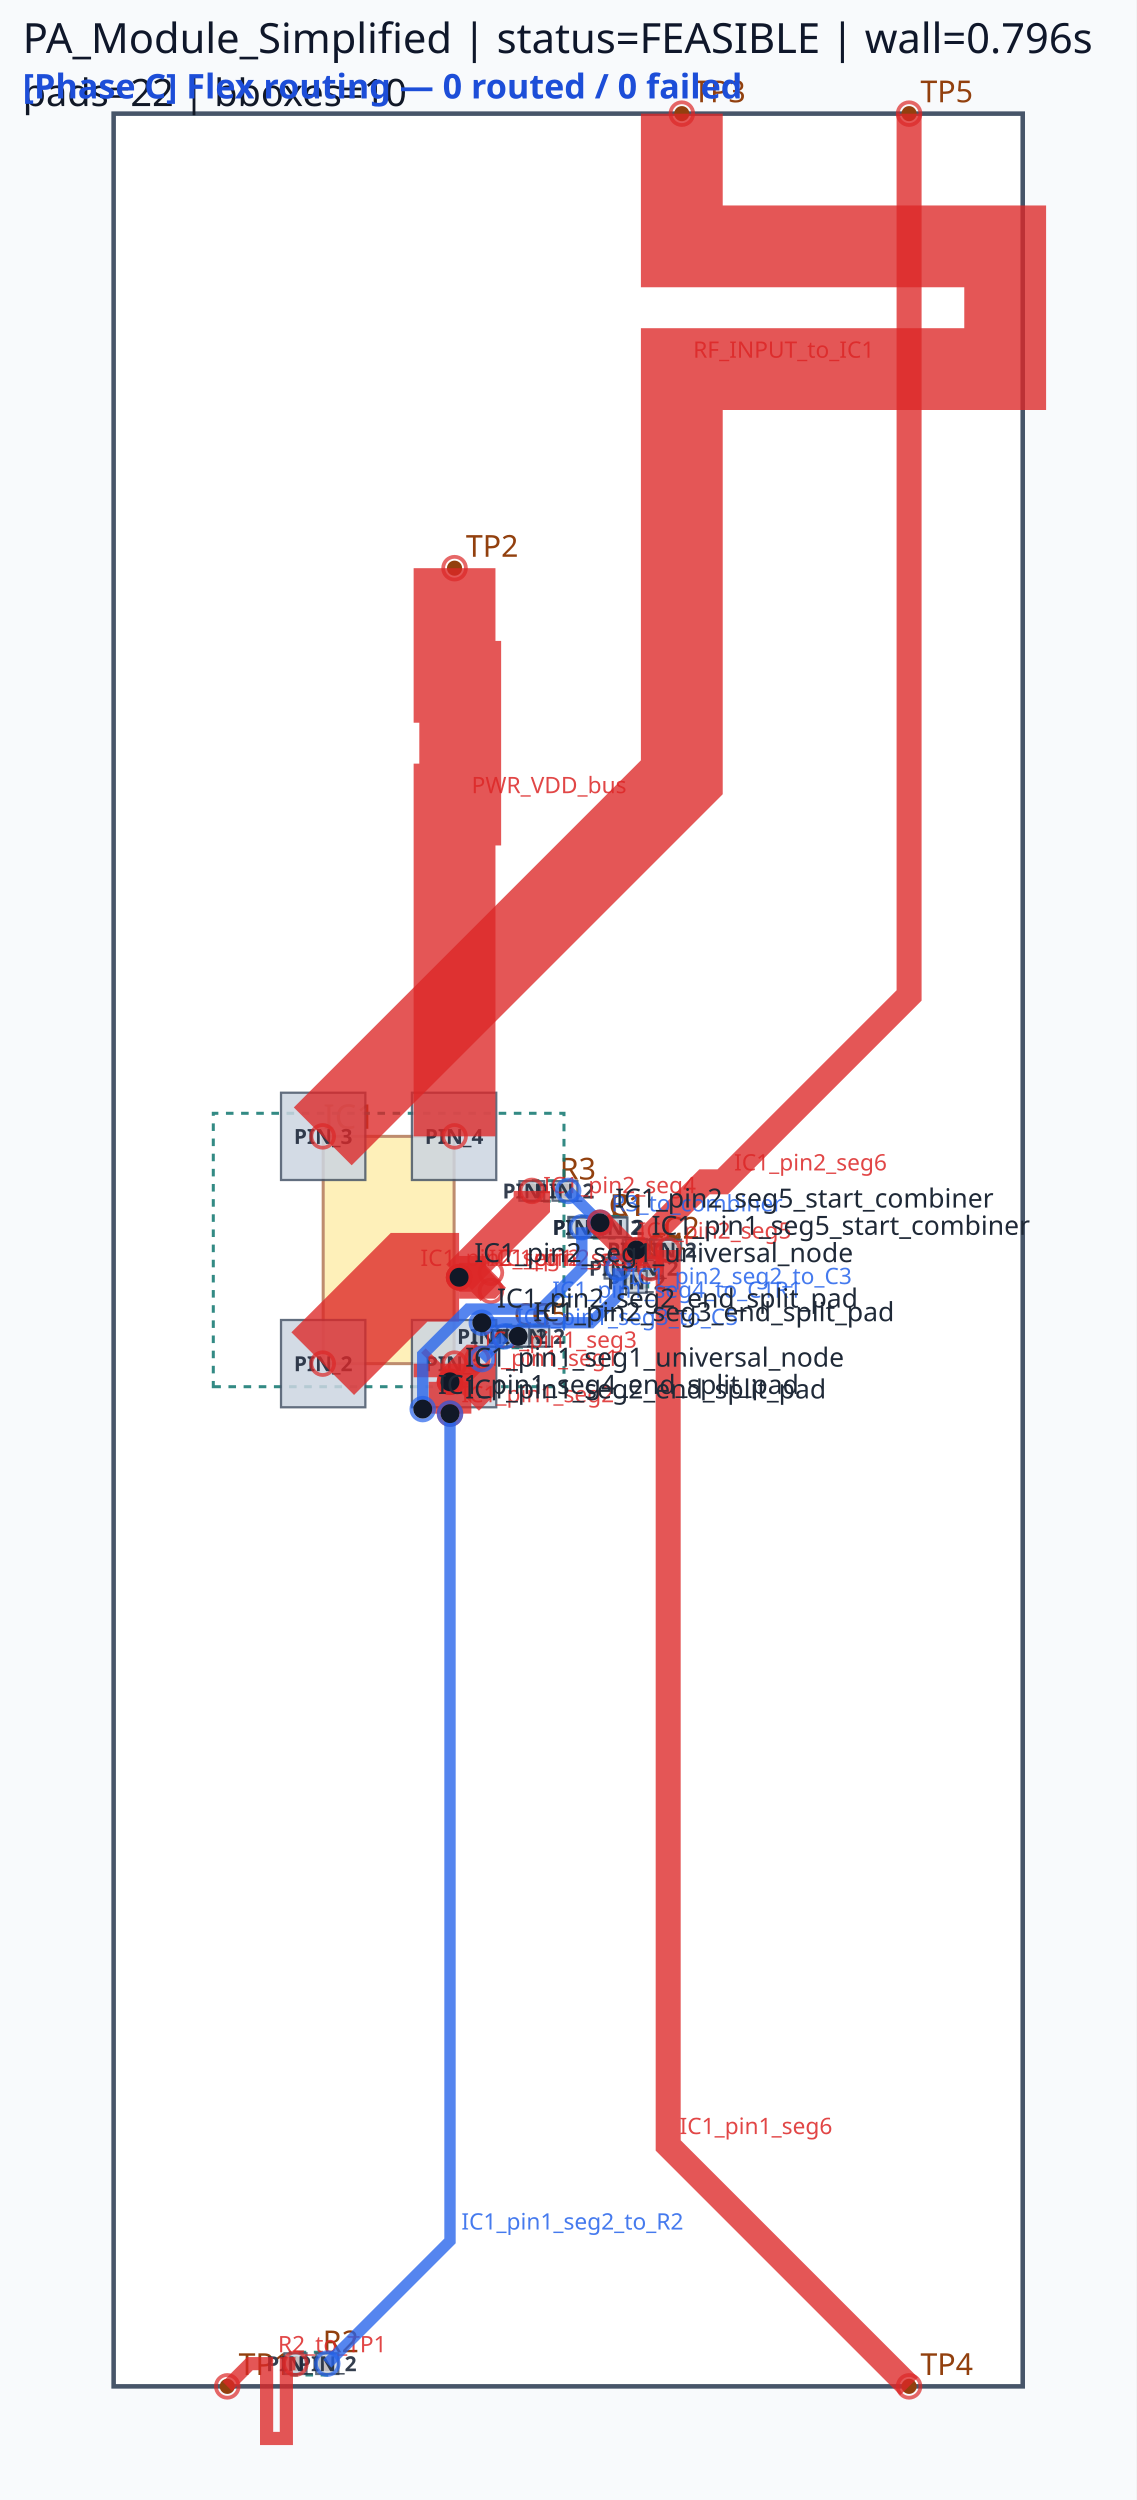
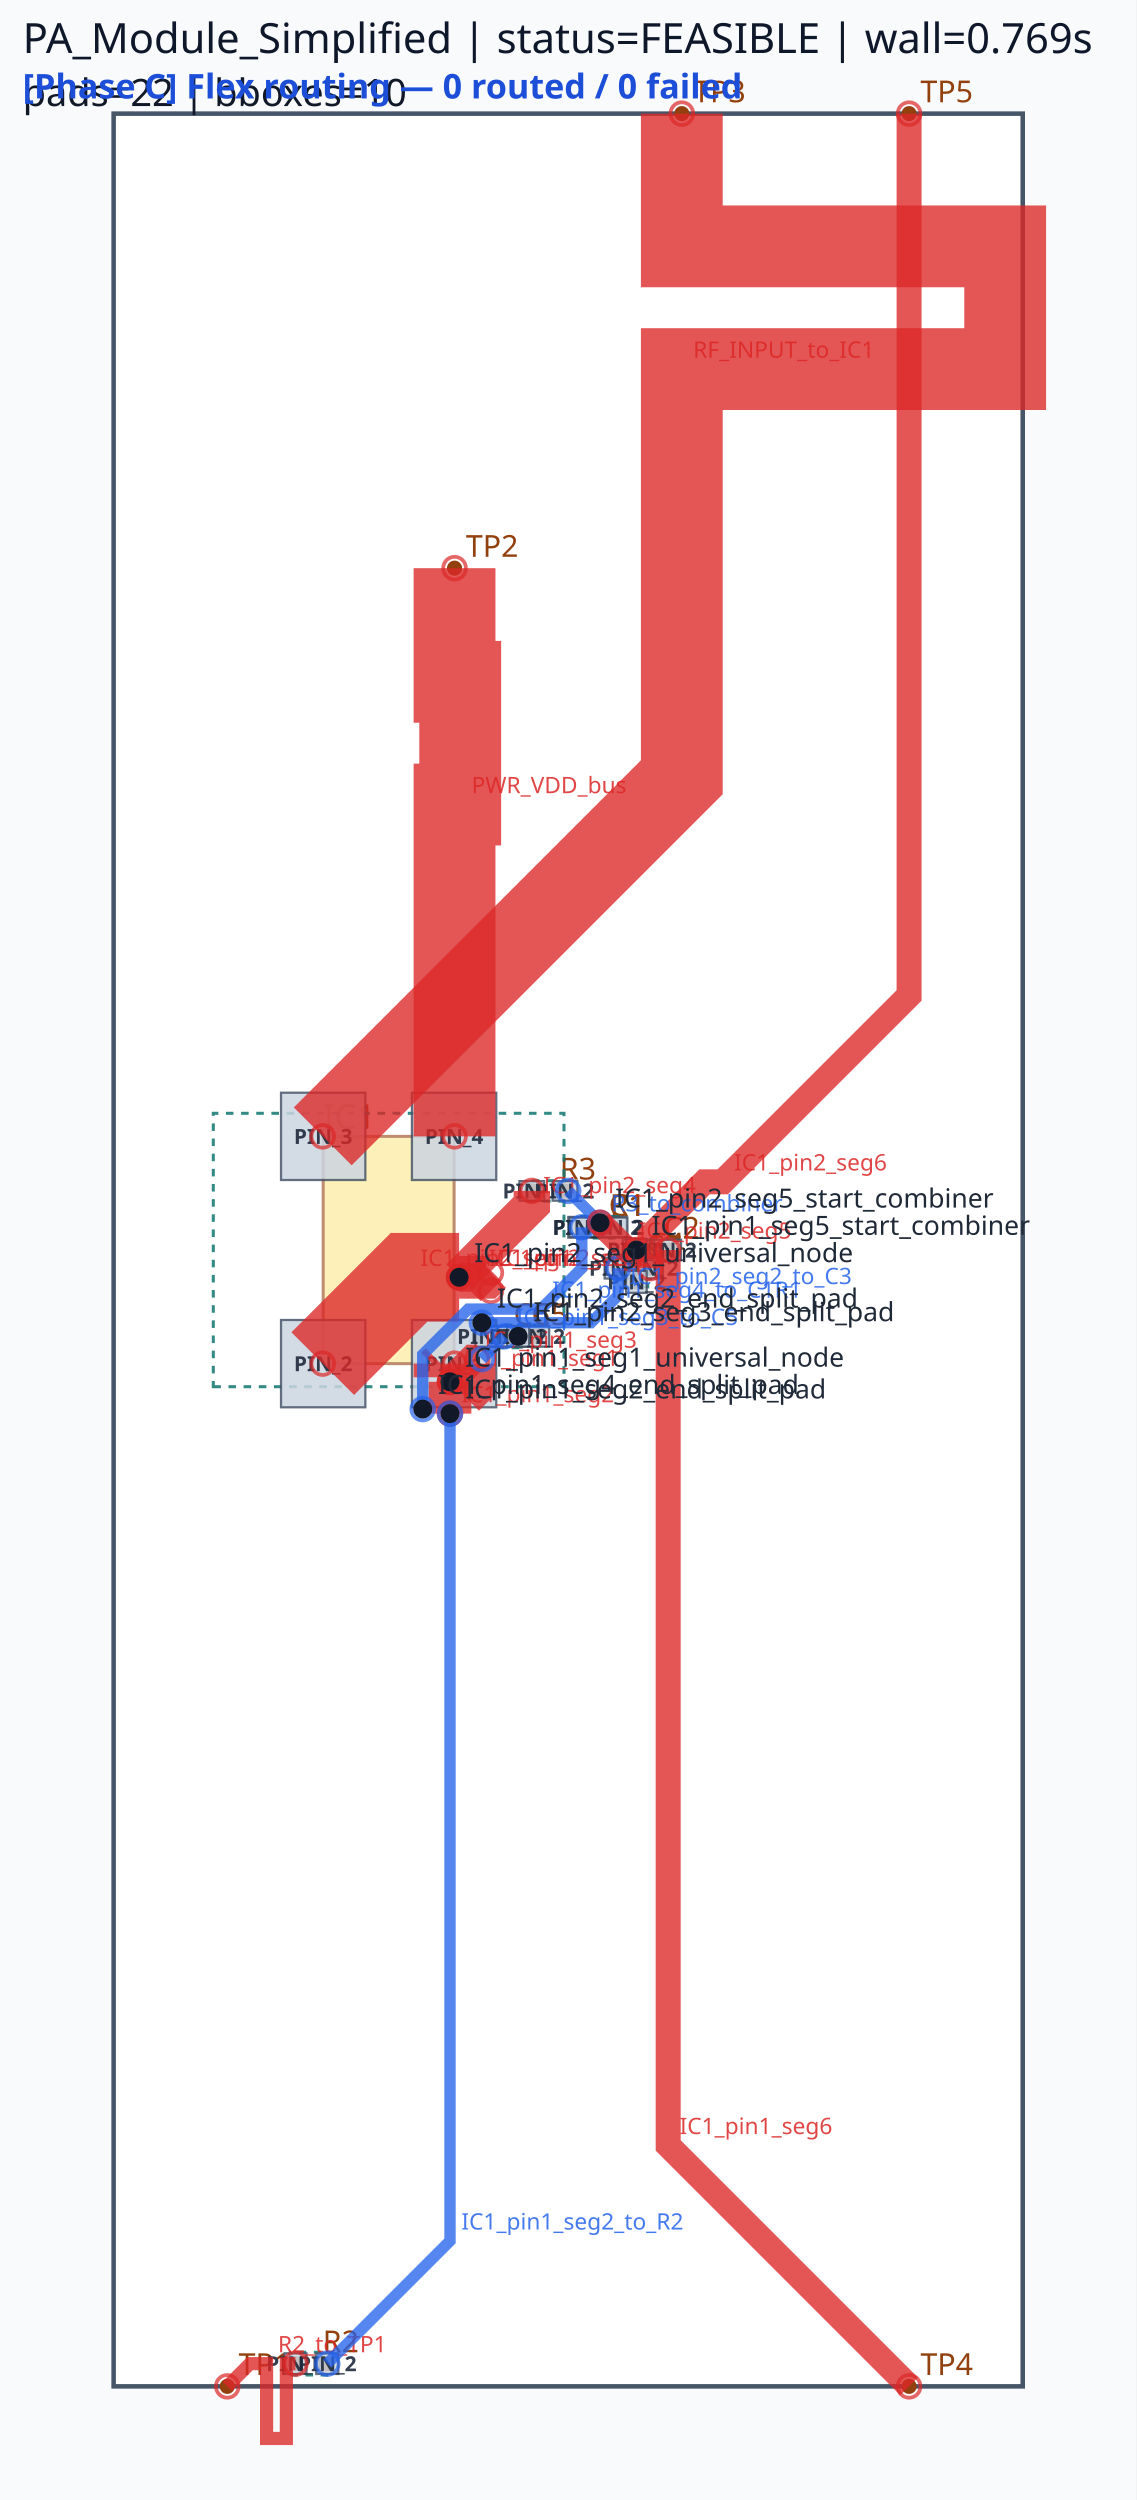
<svg xmlns="http://www.w3.org/2000/svg" viewBox="0 0 300.0 660.0" width="300.0" height="660.0">
  <rect x="0" y="0" width="100%" height="100%" fill="#f8fafc" />
  <rect x="30.00" y="30.00" width="240.00" height="600.00" fill="#ffffff" stroke="#475569" stroke-width="1.2" />
  <rect x="85.32" y="300.00" width="34.56" height="60.00" fill="#fde68a" stroke="#92400e" stroke-width="0.8" opacity="0.6" />
  <text x="85.32" y="298.00" font-family="sans-serif" font-size="9" fill="#92400e">IC1</text>
  <circle cx="60.00" cy="630.00" r="2" fill="#92400e" />
  <text x="63.00" y="627.00" font-family="sans-serif" font-size="8" fill="#92400e">TP1</text>
  <circle cx="120.00" cy="150.00" r="2" fill="#92400e" />
  <text x="123.00" y="147.00" font-family="sans-serif" font-size="8" fill="#92400e">TP2</text>
  <circle cx="180.00" cy="30.00" r="2" fill="#92400e" />
  <text x="183.00" y="27.00" font-family="sans-serif" font-size="8" fill="#92400e">TP3</text>
  <circle cx="240.00" cy="630.00" r="2" fill="#92400e" />
  <text x="243.00" y="627.00" font-family="sans-serif" font-size="8" fill="#92400e">TP4</text>
  <circle cx="240.00" cy="30.00" r="2" fill="#92400e" />
  <text x="243.00" y="27.00" font-family="sans-serif" font-size="8" fill="#92400e">TP5</text>
  <circle cx="153.60" cy="324.00" r="2" fill="#92400e" />
  <circle cx="161.82" cy="324.00" r="2" fill="#92400e" />
  <text x="160.71" y="321.00" font-family="sans-serif" font-size="8" fill="#92400e">C1</text>
  <circle cx="153.60" cy="324.00" r="2" fill="#92400e" />
  <circle cx="162.36" cy="324.00" r="2" fill="#92400e" />
  <text x="160.98" y="321.00" font-family="sans-serif" font-size="8" fill="#92400e">R1</text>
  <circle cx="168.00" cy="330.00" r="2" fill="#92400e" />
  <circle cx="176.22" cy="330.00" r="2" fill="#92400e" />
  <text x="175.11" y="327.00" font-family="sans-serif" font-size="8" fill="#92400e">C2</text>
  <circle cx="78.00" cy="624.00" r="2" fill="#92400e" />
  <circle cx="86.40" cy="624.00" r="2" fill="#92400e" />
  <text x="85.20" y="621.00" font-family="sans-serif" font-size="8" fill="#92400e">R2</text>
  <circle cx="163.20" cy="334.80" r="2" fill="#92400e" />
  <circle cx="171.42" cy="334.80" r="2" fill="#92400e" />
  <text x="170.31" y="331.80" font-family="sans-serif" font-size="8" fill="#92400e">C3</text>
  <circle cx="140.40" cy="314.40" r="2" fill="#92400e" />
  <circle cx="149.16" cy="314.40" r="2" fill="#92400e" />
  <text x="147.78" y="311.40" font-family="sans-serif" font-size="8" fill="#92400e">R3</text>
  <circle cx="168.00" cy="330.00" r="2" fill="#92400e" />
  <circle cx="168.00" cy="338.40" r="2" fill="#92400e" />
  <text x="171.00" y="331.20" font-family="sans-serif" font-size="8" fill="#92400e">C4</text>
  <circle cx="133.20" cy="352.80" r="2" fill="#92400e" />
  <circle cx="141.42" cy="352.80" r="2" fill="#92400e" />
  <text x="140.31" y="349.80" font-family="sans-serif" font-size="8" fill="#92400e">C5</text>
  <circle cx="128.40" cy="352.80" r="2" fill="#92400e" />
  <circle cx="136.80" cy="352.80" r="2" fill="#92400e" />
  <text x="135.60" y="349.80" font-family="sans-serif" font-size="8" fill="#92400e">C6</text>
  <path d="M 56.31,366.09 L 148.89,366.09 L 148.89,293.91 L 56.31,293.91 Z" class="component-bbox" fill="none" stroke="#0f766e" stroke-width="0.8" stroke-dasharray="2 2" opacity="0.85" />
  <path d="M 152.46,326.85 L 162.96,326.85 L 162.96,321.15 L 152.46,321.15 Z" class="component-bbox" fill="none" stroke="#0f766e" stroke-width="0.8" stroke-dasharray="2 2" opacity="0.85" />
  <path d="M 152.58,326.70 L 163.38,326.70 L 163.38,321.30 L 152.58,321.30 Z" class="component-bbox" fill="none" stroke="#0f766e" stroke-width="0.8" stroke-dasharray="2 2" opacity="0.85" />
  <path d="M 166.86,332.85 L 177.36,332.85 L 177.36,327.15 L 166.86,327.15 Z" class="component-bbox" fill="none" stroke="#0f766e" stroke-width="0.8" stroke-dasharray="2 2" opacity="0.85" />
  <path d="M 76.65,627.00 L 87.75,627.00 L 87.75,621.00 L 76.65,621.00 Z" class="component-bbox" fill="none" stroke="#0f766e" stroke-width="0.8" stroke-dasharray="2 2" opacity="0.85" />
  <path d="M 162.06,337.65 L 172.56,337.65 L 172.56,331.95 L 162.06,331.95 Z" class="component-bbox" fill="none" stroke="#0f766e" stroke-width="0.8" stroke-dasharray="2 2" opacity="0.85" />
  <path d="M 139.38,317.10 L 150.18,317.10 L 150.18,311.70 L 139.38,311.70 Z" class="component-bbox" fill="none" stroke="#0f766e" stroke-width="0.8" stroke-dasharray="2 2" opacity="0.85" />
  <path d="M 165.00,328.65 L 165.00,339.75 L 171.00,339.75 L 171.00,328.65 Z" class="component-bbox" fill="none" stroke="#0f766e" stroke-width="0.8" stroke-dasharray="2 2" opacity="0.85" />
  <path d="M 132.06,355.65 L 142.56,355.65 L 142.56,349.95 L 132.06,349.95 Z" class="component-bbox" fill="none" stroke="#0f766e" stroke-width="0.8" stroke-dasharray="2 2" opacity="0.85" />
  <path d="M 127.05,355.80 L 138.15,355.80 L 138.15,349.80 L 127.05,349.80 Z" class="component-bbox" fill="none" stroke="#0f766e" stroke-width="0.8" stroke-dasharray="2 2" opacity="0.85" />
  <polygon points="108.75,348.48 108.75,371.52 131.01,371.52 131.01,348.48" fill="#cbd5e1" stroke="#475569" stroke-width="0.6" opacity="0.85" />
  <text x="119.88" y="362.00" font-family="sans-serif" font-size="5.5" text-anchor="middle" font-weight="bold" fill="#1e293b" opacity="0.9">PIN_1</text>
  <polygon points="74.19,348.48 74.19,371.52 96.45,371.52 96.45,348.48" fill="#cbd5e1" stroke="#475569" stroke-width="0.6" opacity="0.85" />
  <text x="85.32" y="362.00" font-family="sans-serif" font-size="5.5" text-anchor="middle" font-weight="bold" fill="#1e293b" opacity="0.9">PIN_2</text>
  <polygon points="96.45,311.52 96.45,288.48 74.19,288.48 74.19,311.52" fill="#cbd5e1" stroke="#475569" stroke-width="0.6" opacity="0.85" />
  <text x="85.32" y="302.00" font-family="sans-serif" font-size="5.5" text-anchor="middle" font-weight="bold" fill="#1e293b" opacity="0.9">PIN_3</text>
  <polygon points="131.01,311.52 131.01,288.48 108.75,288.48 108.75,311.52" fill="#cbd5e1" stroke="#475569" stroke-width="0.6" opacity="0.85" />
  <text x="119.88" y="302.00" font-family="sans-serif" font-size="5.5" text-anchor="middle" font-weight="bold" fill="#1e293b" opacity="0.9">PIN_4</text>
  <polygon points="150.03,326.73 157.17,326.73 157.17,321.27 150.03,321.27" fill="#cbd5e1" stroke="#475569" stroke-width="0.6" opacity="0.85" />
  <text x="153.60" y="326.00" font-family="sans-serif" font-size="5.5" text-anchor="middle" font-weight="bold" fill="#1e293b" opacity="0.9">PIN_1</text>
  <polygon points="158.25,326.73 165.39,326.73 165.39,321.27 158.25,321.27" fill="#cbd5e1" stroke="#475569" stroke-width="0.6" opacity="0.85" />
  <text x="161.82" y="326.00" font-family="sans-serif" font-size="5.5" text-anchor="middle" font-weight="bold" fill="#1e293b" opacity="0.9">PIN_2</text>
  <polygon points="150.33,326.58 156.87,326.58 156.87,321.42 150.33,321.42" fill="#cbd5e1" stroke="#475569" stroke-width="0.6" opacity="0.85" />
  <text x="153.60" y="326.00" font-family="sans-serif" font-size="5.5" text-anchor="middle" font-weight="bold" fill="#1e293b" opacity="0.9">PIN_1</text>
  <polygon points="159.09,326.58 165.63,326.58 165.63,321.42 159.09,321.42" fill="#cbd5e1" stroke="#475569" stroke-width="0.6" opacity="0.85" />
  <text x="162.36" y="326.00" font-family="sans-serif" font-size="5.5" text-anchor="middle" font-weight="bold" fill="#1e293b" opacity="0.9">PIN_2</text>
  <polygon points="164.43,332.73 171.57,332.73 171.57,327.27 164.43,327.27" fill="#cbd5e1" stroke="#475569" stroke-width="0.6" opacity="0.85" />
  <text x="168.00" y="332.00" font-family="sans-serif" font-size="5.5" text-anchor="middle" font-weight="bold" fill="#1e293b" opacity="0.9">PIN_1</text>
  <polygon points="172.65,332.73 179.79,332.73 179.79,327.27 172.65,327.27" fill="#cbd5e1" stroke="#475569" stroke-width="0.6" opacity="0.85" />
  <text x="176.22" y="332.00" font-family="sans-serif" font-size="5.5" text-anchor="middle" font-weight="bold" fill="#1e293b" opacity="0.9">PIN_2</text>
  <polygon points="80.91,621.27 75.09,621.27 75.09,626.73 80.91,626.73" fill="#cbd5e1" stroke="#475569" stroke-width="0.6" opacity="0.85" />
  <text x="78.00" y="626.00" font-family="sans-serif" font-size="5.5" text-anchor="middle" font-weight="bold" fill="#1e293b" opacity="0.9">PIN_1</text>
  <polygon points="83.49,626.73 89.31,626.73 89.31,621.27 83.49,621.27" fill="#cbd5e1" stroke="#475569" stroke-width="0.6" opacity="0.85" />
  <text x="86.40" y="626.00" font-family="sans-serif" font-size="5.5" text-anchor="middle" font-weight="bold" fill="#1e293b" opacity="0.9">PIN_2</text>
  <polygon points="159.63,337.53 166.77,337.53 166.77,332.07 159.63,332.07" fill="#cbd5e1" stroke="#475569" stroke-width="0.6" opacity="0.85" />
  <text x="163.20" y="336.80" font-family="sans-serif" font-size="5.5" text-anchor="middle" font-weight="bold" fill="#1e293b" opacity="0.9">PIN_1</text>
  <polygon points="167.85,337.53 174.99,337.53 174.99,332.07 167.85,332.07" fill="#cbd5e1" stroke="#475569" stroke-width="0.6" opacity="0.85" />
  <text x="171.42" y="336.80" font-family="sans-serif" font-size="5.5" text-anchor="middle" font-weight="bold" fill="#1e293b" opacity="0.9">PIN_2</text>
  <polygon points="137.13,316.98 143.67,316.98 143.67,311.82 137.13,311.82" fill="#cbd5e1" stroke="#475569" stroke-width="0.6" opacity="0.85" />
  <text x="140.40" y="316.40" font-family="sans-serif" font-size="5.5" text-anchor="middle" font-weight="bold" fill="#1e293b" opacity="0.9">PIN_1</text>
  <polygon points="145.89,316.98 152.43,316.98 152.43,311.82 145.89,311.82" fill="#cbd5e1" stroke="#475569" stroke-width="0.6" opacity="0.85" />
  <text x="149.16" y="316.40" font-family="sans-serif" font-size="5.5" text-anchor="middle" font-weight="bold" fill="#1e293b" opacity="0.9">PIN_2</text>
  <polygon points="170.73,332.91 170.73,327.09 165.27,327.09 165.27,332.91" fill="#cbd5e1" stroke="#475569" stroke-width="0.6" opacity="0.85" />
  <text x="168.00" y="332.00" font-family="sans-serif" font-size="5.5" text-anchor="middle" font-weight="bold" fill="#1e293b" opacity="0.9">PIN_1</text>
  <polygon points="165.27,335.49 165.27,341.31 170.73,341.31 170.73,335.49" fill="#cbd5e1" stroke="#475569" stroke-width="0.6" opacity="0.85" />
  <text x="168.00" y="340.40" font-family="sans-serif" font-size="5.5" text-anchor="middle" font-weight="bold" fill="#1e293b" opacity="0.9">PIN_2</text>
  <polygon points="129.63,355.53 136.77,355.53 136.77,350.07 129.63,350.07" fill="#cbd5e1" stroke="#475569" stroke-width="0.6" opacity="0.85" />
  <text x="133.20" y="354.80" font-family="sans-serif" font-size="5.5" text-anchor="middle" font-weight="bold" fill="#1e293b" opacity="0.9">PIN_1</text>
  <polygon points="137.85,355.53 144.99,355.53 144.99,350.07 137.85,350.07" fill="#cbd5e1" stroke="#475569" stroke-width="0.6" opacity="0.85" />
  <text x="141.42" y="354.80" font-family="sans-serif" font-size="5.5" text-anchor="middle" font-weight="bold" fill="#1e293b" opacity="0.9">PIN_2</text>
  <polygon points="131.31,350.07 125.49,350.07 125.49,355.53 131.31,355.53" fill="#cbd5e1" stroke="#475569" stroke-width="0.6" opacity="0.85" />
  <text x="128.40" y="354.80" font-family="sans-serif" font-size="5.5" text-anchor="middle" font-weight="bold" fill="#1e293b" opacity="0.9">PIN_1</text>
  <polygon points="133.89,355.53 139.71,355.53 139.71,350.07 133.89,350.07" fill="#cbd5e1" stroke="#475569" stroke-width="0.6" opacity="0.85" />
  <text x="136.80" y="354.80" font-family="sans-serif" font-size="5.5" text-anchor="middle" font-weight="bold" fill="#1e293b" opacity="0.9">PIN_2</text>
  <polyline points="85.20,360.00 108.00,337.20 121.20,337.20" fill="none" stroke="#dc2626" stroke-width="23.40" stroke-linecap="butt" stroke-linejoin="miter" opacity="0.78" />
  <circle cx="85.20" cy="360.00" r="3" fill="none" stroke="#dc2626" stroke-width="1.0" opacity="0.7" />
  <circle cx="121.20" cy="337.20" r="3" fill="none" stroke="#dc2626" stroke-width="1.0" opacity="0.7" />
  <text x="111.00" y="334.20" font-family="sans-serif" font-size="6" fill="#dc2626" opacity="0.85">IC1_pin2_seg1</text>
  <polyline points="120.00,360.00 120.00,363.60 118.80,364.80" fill="none" stroke="#dc2626" stroke-width="21.60" stroke-linecap="butt" stroke-linejoin="miter" opacity="0.78" />
  <circle cx="120.00" cy="360.00" r="3" fill="none" stroke="#dc2626" stroke-width="1.0" opacity="0.7" />
  <circle cx="118.80" cy="364.80" r="3" fill="none" stroke="#dc2626" stroke-width="1.0" opacity="0.7" />
  <text x="123.00" y="360.60" font-family="sans-serif" font-size="6" fill="#dc2626" opacity="0.85">IC1_pin1_seg1</text>
  <polyline points="121.20,337.20 140.40,318.00 140.40,314.40" fill="none" stroke="#dc2626" stroke-width="9.60" stroke-linecap="butt" stroke-linejoin="miter" opacity="0.78" />
  <circle cx="121.20" cy="337.20" r="3" fill="none" stroke="#dc2626" stroke-width="1.0" opacity="0.7" />
  <circle cx="140.40" cy="314.40" r="3" fill="none" stroke="#dc2626" stroke-width="1.0" opacity="0.7" />
  <text x="143.40" y="315.00" font-family="sans-serif" font-size="6" fill="#dc2626" opacity="0.85">IC1_pin2_seg4</text>
  <polyline points="118.80,364.80 118.80,373.20" fill="none" stroke="#dc2626" stroke-width="11.28" stroke-linecap="butt" stroke-linejoin="miter" opacity="0.78" />
  <circle cx="118.80" cy="364.80" r="3" fill="none" stroke="#dc2626" stroke-width="1.0" opacity="0.7" />
  <circle cx="118.80" cy="373.20" r="3" fill="none" stroke="#dc2626" stroke-width="1.0" opacity="0.7" />
  <text x="121.80" y="370.20" font-family="sans-serif" font-size="6" fill="#dc2626" opacity="0.85">IC1_pin1_seg2</text>
  <polyline points="121.20,337.20 128.40,337.20 129.60,336.00" fill="none" stroke="#dc2626" stroke-width="11.28" stroke-linecap="butt" stroke-linejoin="miter" opacity="0.78" />
  <circle cx="121.20" cy="337.20" r="3" fill="none" stroke="#dc2626" stroke-width="1.0" opacity="0.7" />
  <circle cx="129.60" cy="336.00" r="3" fill="none" stroke="#dc2626" stroke-width="1.0" opacity="0.7" />
  <text x="131.40" y="334.20" font-family="sans-serif" font-size="6" fill="#dc2626" opacity="0.85">IC1_pin2_seg2</text>
  <polyline points="118.80,364.80 124.80,358.80 126.00,358.80" fill="none" stroke="#dc2626" stroke-width="7.62" stroke-linecap="butt" stroke-linejoin="miter" opacity="0.78" />
  <circle cx="118.80" cy="364.80" r="3" fill="none" stroke="#dc2626" stroke-width="1.0" opacity="0.7" />
  <circle cx="126.00" cy="358.80" r="3" fill="none" stroke="#dc2626" stroke-width="1.0" opacity="0.7" />
  <text x="127.80" y="355.80" font-family="sans-serif" font-size="6" fill="#dc2626" opacity="0.85">IC1_pin1_seg3</text>
  <polyline points="121.20,337.20 126.00,337.20 129.60,340.80" fill="none" stroke="#dc2626" stroke-width="7.62" stroke-linecap="butt" stroke-linejoin="miter" opacity="0.78" />
  <circle cx="121.20" cy="337.20" r="3" fill="none" stroke="#dc2626" stroke-width="1.0" opacity="0.7" />
  <circle cx="129.60" cy="340.80" r="3" fill="none" stroke="#dc2626" stroke-width="1.0" opacity="0.7" />
  <text x="129.00" y="334.20" font-family="sans-serif" font-size="6" fill="#dc2626" opacity="0.85">IC1_pin2_seg3</text>
  <polyline points="180.00,30.00 180.00,65.04 265.37,65.04 265.37,97.44 180.00,97.44 180.00,170.16 180.00,205.20 85.20,300.00" fill="none" stroke="#dc2626" stroke-width="21.60" stroke-linecap="butt" stroke-linejoin="miter" opacity="0.78" />
  <circle cx="180.00" cy="30.00" r="3" fill="none" stroke="#dc2626" stroke-width="1.0" opacity="0.7" />
  <circle cx="85.20" cy="300.00" r="3" fill="none" stroke="#dc2626" stroke-width="1.0" opacity="0.7" />
  <text x="183.00" y="94.44" font-family="sans-serif" font-size="6" fill="#dc2626" opacity="0.85">RF_INPUT_to_IC1</text>
  <polyline points="120.00,150.00 120.00,180.00 121.50,180.00 121.50,212.40 120.00,212.40 120.00,270.00 120.00,300.00" fill="none" stroke="#dc2626" stroke-width="21.60" stroke-linecap="butt" stroke-linejoin="miter" opacity="0.78" />
  <circle cx="120.00" cy="150.00" r="3" fill="none" stroke="#dc2626" stroke-width="1.0" opacity="0.7" />
  <circle cx="120.00" cy="300.00" r="3" fill="none" stroke="#dc2626" stroke-width="1.0" opacity="0.7" />
  <text x="124.50" y="209.40" font-family="sans-serif" font-size="6" fill="#dc2626" opacity="0.85">PWR_VDD_bus</text>
  <polyline points="176.40,330.00 176.40,566.40 240.00,630.00" fill="none" stroke="#dc2626" stroke-width="6.60" stroke-linecap="butt" stroke-linejoin="miter" opacity="0.78" />
  <circle cx="176.40" cy="330.00" r="3" fill="none" stroke="#dc2626" stroke-width="1.0" opacity="0.7" />
  <circle cx="240.00" cy="630.00" r="3" fill="none" stroke="#dc2626" stroke-width="1.0" opacity="0.7" />
  <text x="179.40" y="563.40" font-family="sans-serif" font-size="6" fill="#dc2626" opacity="0.85">IC1_pin1_seg6</text>
  <polyline points="171.60,334.80 171.60,326.40 186.00,312.00 190.80,312.00 240.00,262.80 240.00,30.00" fill="none" stroke="#dc2626" stroke-width="6.60" stroke-linecap="butt" stroke-linejoin="miter" opacity="0.78" />
  <circle cx="171.60" cy="334.80" r="3" fill="none" stroke="#dc2626" stroke-width="1.0" opacity="0.7" />
  <circle cx="240.00" cy="30.00" r="3" fill="none" stroke="#dc2626" stroke-width="1.0" opacity="0.7" />
  <text x="193.80" y="309.00" font-family="sans-serif" font-size="6" fill="#dc2626" opacity="0.85">IC1_pin2_seg6</text>
  <polyline points="78.00,624.00 75.60,624.00 75.60,643.76 70.38,643.76 70.38,624.00 68.40,624.00 66.00,624.00 60.00,630.00" fill="none" stroke="#dc2626" stroke-width="3.48" stroke-linecap="butt" stroke-linejoin="miter" opacity="0.78" />
  <circle cx="78.00" cy="624.00" r="3" fill="none" stroke="#dc2626" stroke-width="1.0" opacity="0.7" />
  <circle cx="60.00" cy="630.00" r="3" fill="none" stroke="#dc2626" stroke-width="1.0" opacity="0.7" />
  <text x="73.38" y="621.00" font-family="sans-serif" font-size="6" fill="#dc2626" opacity="0.85">R2_to_TP1</text>
  <polyline points="118.80,373.20 118.80,591.60 86.40,624.00" fill="none" stroke="#2563eb" stroke-width="3.00" stroke-linecap="butt" stroke-linejoin="miter" opacity="0.78" />
  <circle cx="118.80" cy="373.20" r="3" fill="none" stroke="#2563eb" stroke-width="1.0" opacity="0.7" />
  <circle cx="86.40" cy="624.00" r="3" fill="none" stroke="#2563eb" stroke-width="1.0" opacity="0.7" />
  <text x="121.80" y="588.60" font-family="sans-serif" font-size="6" fill="#2563eb" opacity="0.85">IC1_pin1_seg2_to_R2</text>
  <polyline points="111.60,372.00 111.60,357.60 123.60,345.60 142.80,345.60 153.60,334.80 153.60,324.00" fill="none" stroke="#2563eb" stroke-width="3.00" stroke-linecap="butt" stroke-linejoin="miter" opacity="0.78" />
  <circle cx="111.60" cy="372.00" r="3" fill="none" stroke="#2563eb" stroke-width="1.0" opacity="0.7" />
  <circle cx="153.60" cy="324.00" r="3" fill="none" stroke="#2563eb" stroke-width="1.0" opacity="0.7" />
  <text x="145.80" y="342.60" font-family="sans-serif" font-size="6" fill="#2563eb" opacity="0.85">IC1_pin1_seg4_to_C1R1</text>
  <polyline points="127.20,349.20 156.00,349.20 163.20,342.00 163.20,334.80" fill="none" stroke="#2563eb" stroke-width="3.00" stroke-linecap="butt" stroke-linejoin="miter" opacity="0.78" />
  <circle cx="127.20" cy="349.20" r="3" fill="none" stroke="#2563eb" stroke-width="1.0" opacity="0.7" />
  <circle cx="163.20" cy="334.80" r="3" fill="none" stroke="#2563eb" stroke-width="1.0" opacity="0.7" />
  <text x="166.20" y="339.00" font-family="sans-serif" font-size="6" fill="#2563eb" opacity="0.85">IC1_pin2_seg2_to_C3</text>
  <polyline points="127.20,358.80 133.20,352.80" fill="none" stroke="#2563eb" stroke-width="3.00" stroke-linecap="butt" stroke-linejoin="miter" opacity="0.78" />
  <circle cx="127.20" cy="358.80" r="3" fill="none" stroke="#2563eb" stroke-width="1.0" opacity="0.7" />
  <circle cx="133.20" cy="352.80" r="3" fill="none" stroke="#2563eb" stroke-width="1.0" opacity="0.7" />
  <text x="136.20" y="349.80" font-family="sans-serif" font-size="6" fill="#2563eb" opacity="0.85">IC1_pin1_seg3_to_C5</text>
  <polyline points="150.00,314.40 158.40,322.80" fill="none" stroke="#2563eb" stroke-width="3.00" stroke-linecap="butt" stroke-linejoin="miter" opacity="0.78" />
  <circle cx="150.00" cy="314.40" r="3" fill="none" stroke="#2563eb" stroke-width="1.0" opacity="0.7" />
  <circle cx="158.40" cy="322.80" r="3" fill="none" stroke="#2563eb" stroke-width="1.0" opacity="0.7" />
  <text x="161.40" y="319.80" font-family="sans-serif" font-size="6" fill="#2563eb" opacity="0.85">R3_to_combiner</text>
  <polyline points="158.40,322.80 165.60,330.00 168.00,330.00" fill="none" stroke="#dc2626" stroke-width="6.60" stroke-linecap="butt" stroke-linejoin="miter" opacity="0.78" />
  <circle cx="158.40" cy="322.80" r="3" fill="none" stroke="#dc2626" stroke-width="1.0" opacity="0.7" />
  <circle cx="168.00" cy="330.00" r="3" fill="none" stroke="#dc2626" stroke-width="1.0" opacity="0.7" />
  <text x="168.60" y="327.00" font-family="sans-serif" font-size="6" fill="#dc2626" opacity="0.85">IC1_pin2_seg5</text>
  <circle cx="118.80" cy="364.80" r="2.5" fill="#111827" />
  <text x="122.80" y="360.80" font-family="sans-serif" font-size="7" fill="#1f2937">IC1_pin1_seg1_universal_node</text>
  <circle cx="118.80" cy="373.20" r="2.5" fill="#111827" />
  <text x="122.80" y="369.20" font-family="sans-serif" font-size="7" fill="#1f2937">IC1_pin1_seg2_end_split_pad</text>
  <circle cx="111.60" cy="372.00" r="2.5" fill="#111827" />
  <text x="115.60" y="368.00" font-family="sans-serif" font-size="7" fill="#1f2937">IC1_pin1_seg4_end_split_pad</text>
  <circle cx="168.00" cy="330.00" r="2.5" fill="#111827" />
  <text x="172.00" y="326.00" font-family="sans-serif" font-size="7" fill="#1f2937">IC1_pin1_seg5_start_combiner</text>
  <circle cx="121.20" cy="337.20" r="2.5" fill="#111827" />
  <text x="125.20" y="333.20" font-family="sans-serif" font-size="7" fill="#1f2937">IC1_pin2_seg1_universal_node</text>
  <circle cx="127.20" cy="349.20" r="2.5" fill="#111827" />
  <text x="131.20" y="345.20" font-family="sans-serif" font-size="7" fill="#1f2937">IC1_pin2_seg2_end_split_pad</text>
  <circle cx="136.80" cy="352.80" r="2.5" fill="#111827" />
  <text x="140.80" y="348.80" font-family="sans-serif" font-size="7" fill="#1f2937">IC1_pin2_seg3_end_split_pad</text>
  <circle cx="158.40" cy="322.80" r="2.5" fill="#111827" />
  <text x="162.40" y="318.80" font-family="sans-serif" font-size="7" fill="#1f2937">IC1_pin2_seg5_start_combiner</text>
-   <text x="6" y="14" font-family="sans-serif" font-size="11" fill="#0f172a">PA_Module_Simplified | status=FEASIBLE | wall=0.796s</text>
+   <text x="6" y="14" font-family="sans-serif" font-size="11" fill="#0f172a">PA_Module_Simplified | status=FEASIBLE | wall=0.769s</text>
  <text x="6" y="28" font-family="sans-serif" font-size="10" fill="#111827">pads=22 | bboxes=10</text>
  <text x="6" y="26" font-family="sans-serif" font-size="9" font-weight="bold" fill="#1d4ed8">[Phase C] Flex routing — 0 routed / 0 failed</text>
</svg>
